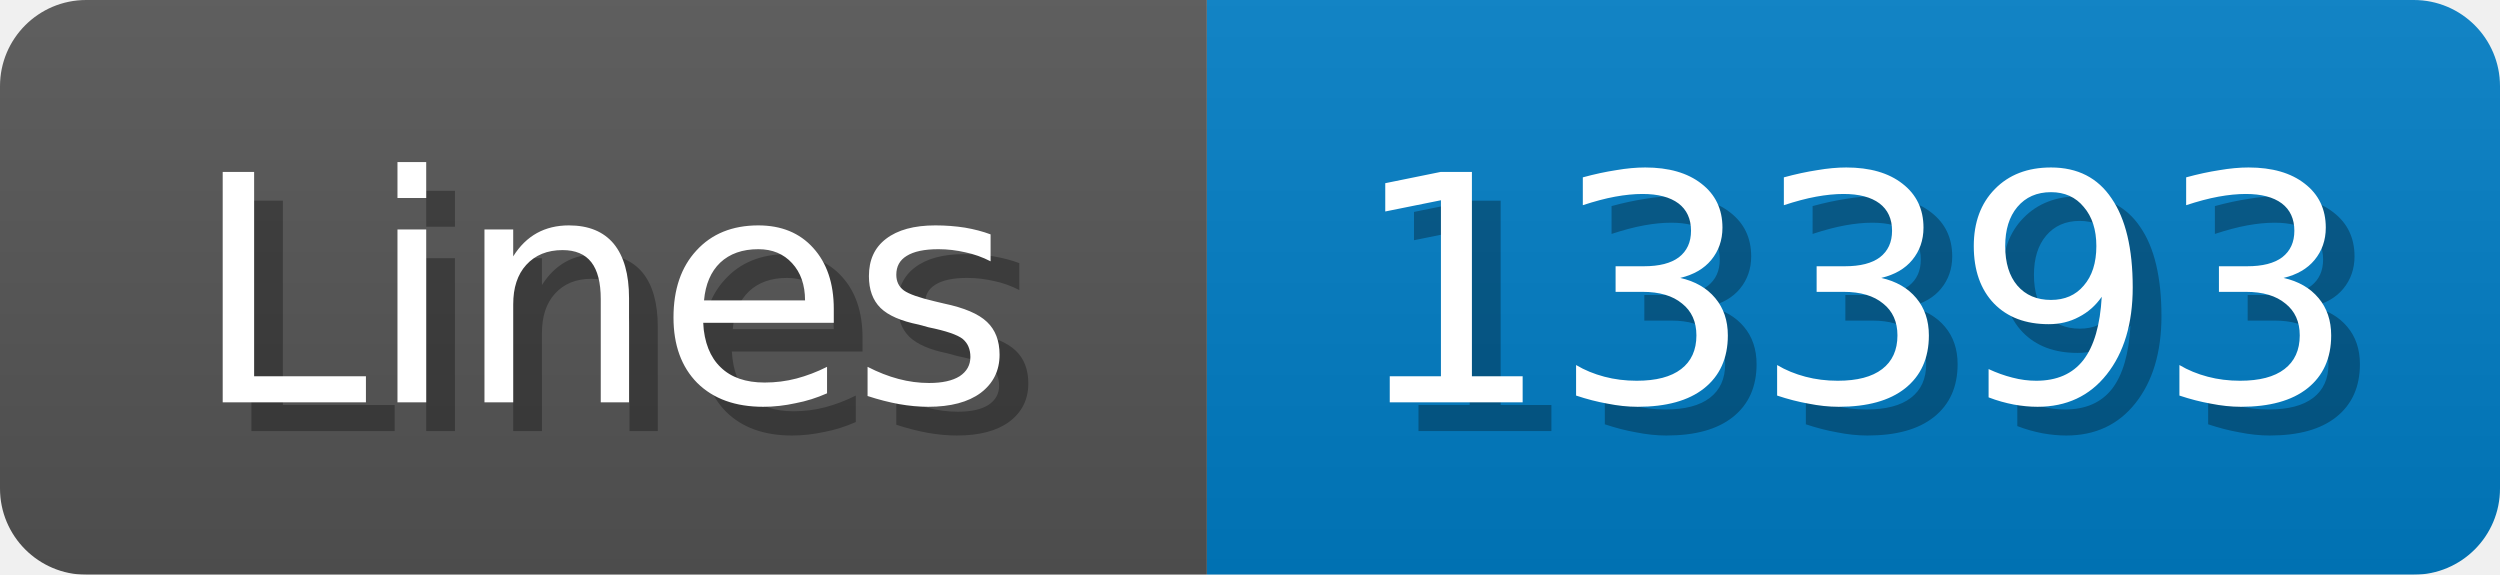
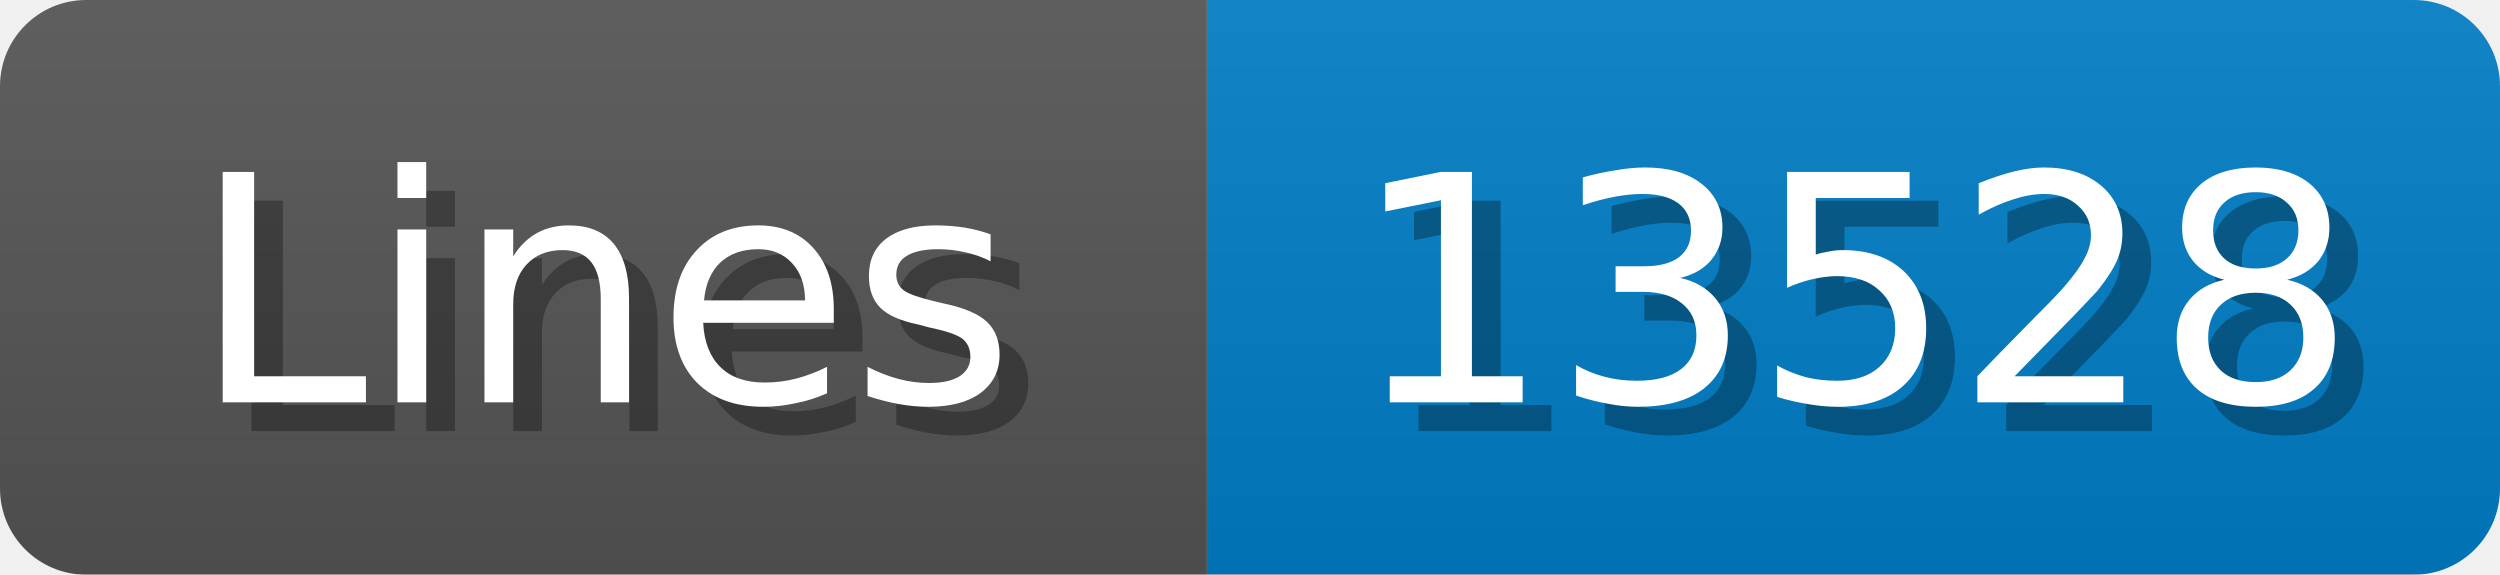
<svg xmlns="http://www.w3.org/2000/svg" width="87" height="20">
  <linearGradient id="b" x2="0" y2="100%">
    <stop offset="0" stop-color="#bbb" stop-opacity=".1" />
    <stop offset="1" stop-opacity=".1" />
  </linearGradient>
  <mask id="anybadge_1">
    <rect width="87" height="20" rx="3" fill="#fff" />
  </mask>
  <g mask="url(#anybadge_1)">
    <path fill="#555" d="M0 0h42v20H0z" />
    <path fill="#007ec6" d="M42 0h45v20H42z" />
    <path fill="url(#b)" d="M0 0h87v20H0z" />
  </g>
  <g fill="#fff" text-anchor="middle" font-family="DejaVu Sans,Verdana,Geneva,sans-serif" font-size="11">
    <text x="22.0" y="15" fill="#010101" fill-opacity=".3">Lines</text>
    <text x="21.0" y="14">Lines</text>
  </g>
  <g fill="#fff" text-anchor="middle" font-family="DejaVu Sans,Verdana,Geneva,sans-serif" font-size="11">
-     <text x="65.5" y="15" fill="#010101" fill-opacity=".3">13393</text>
-     <text x="64.5" y="14">13393</text>
+     <text x="65.5" y="15" fill="#010101" fill-opacity=".3">13528</text>
+     <text x="64.5" y="14">13528</text>
  </g>
</svg>
